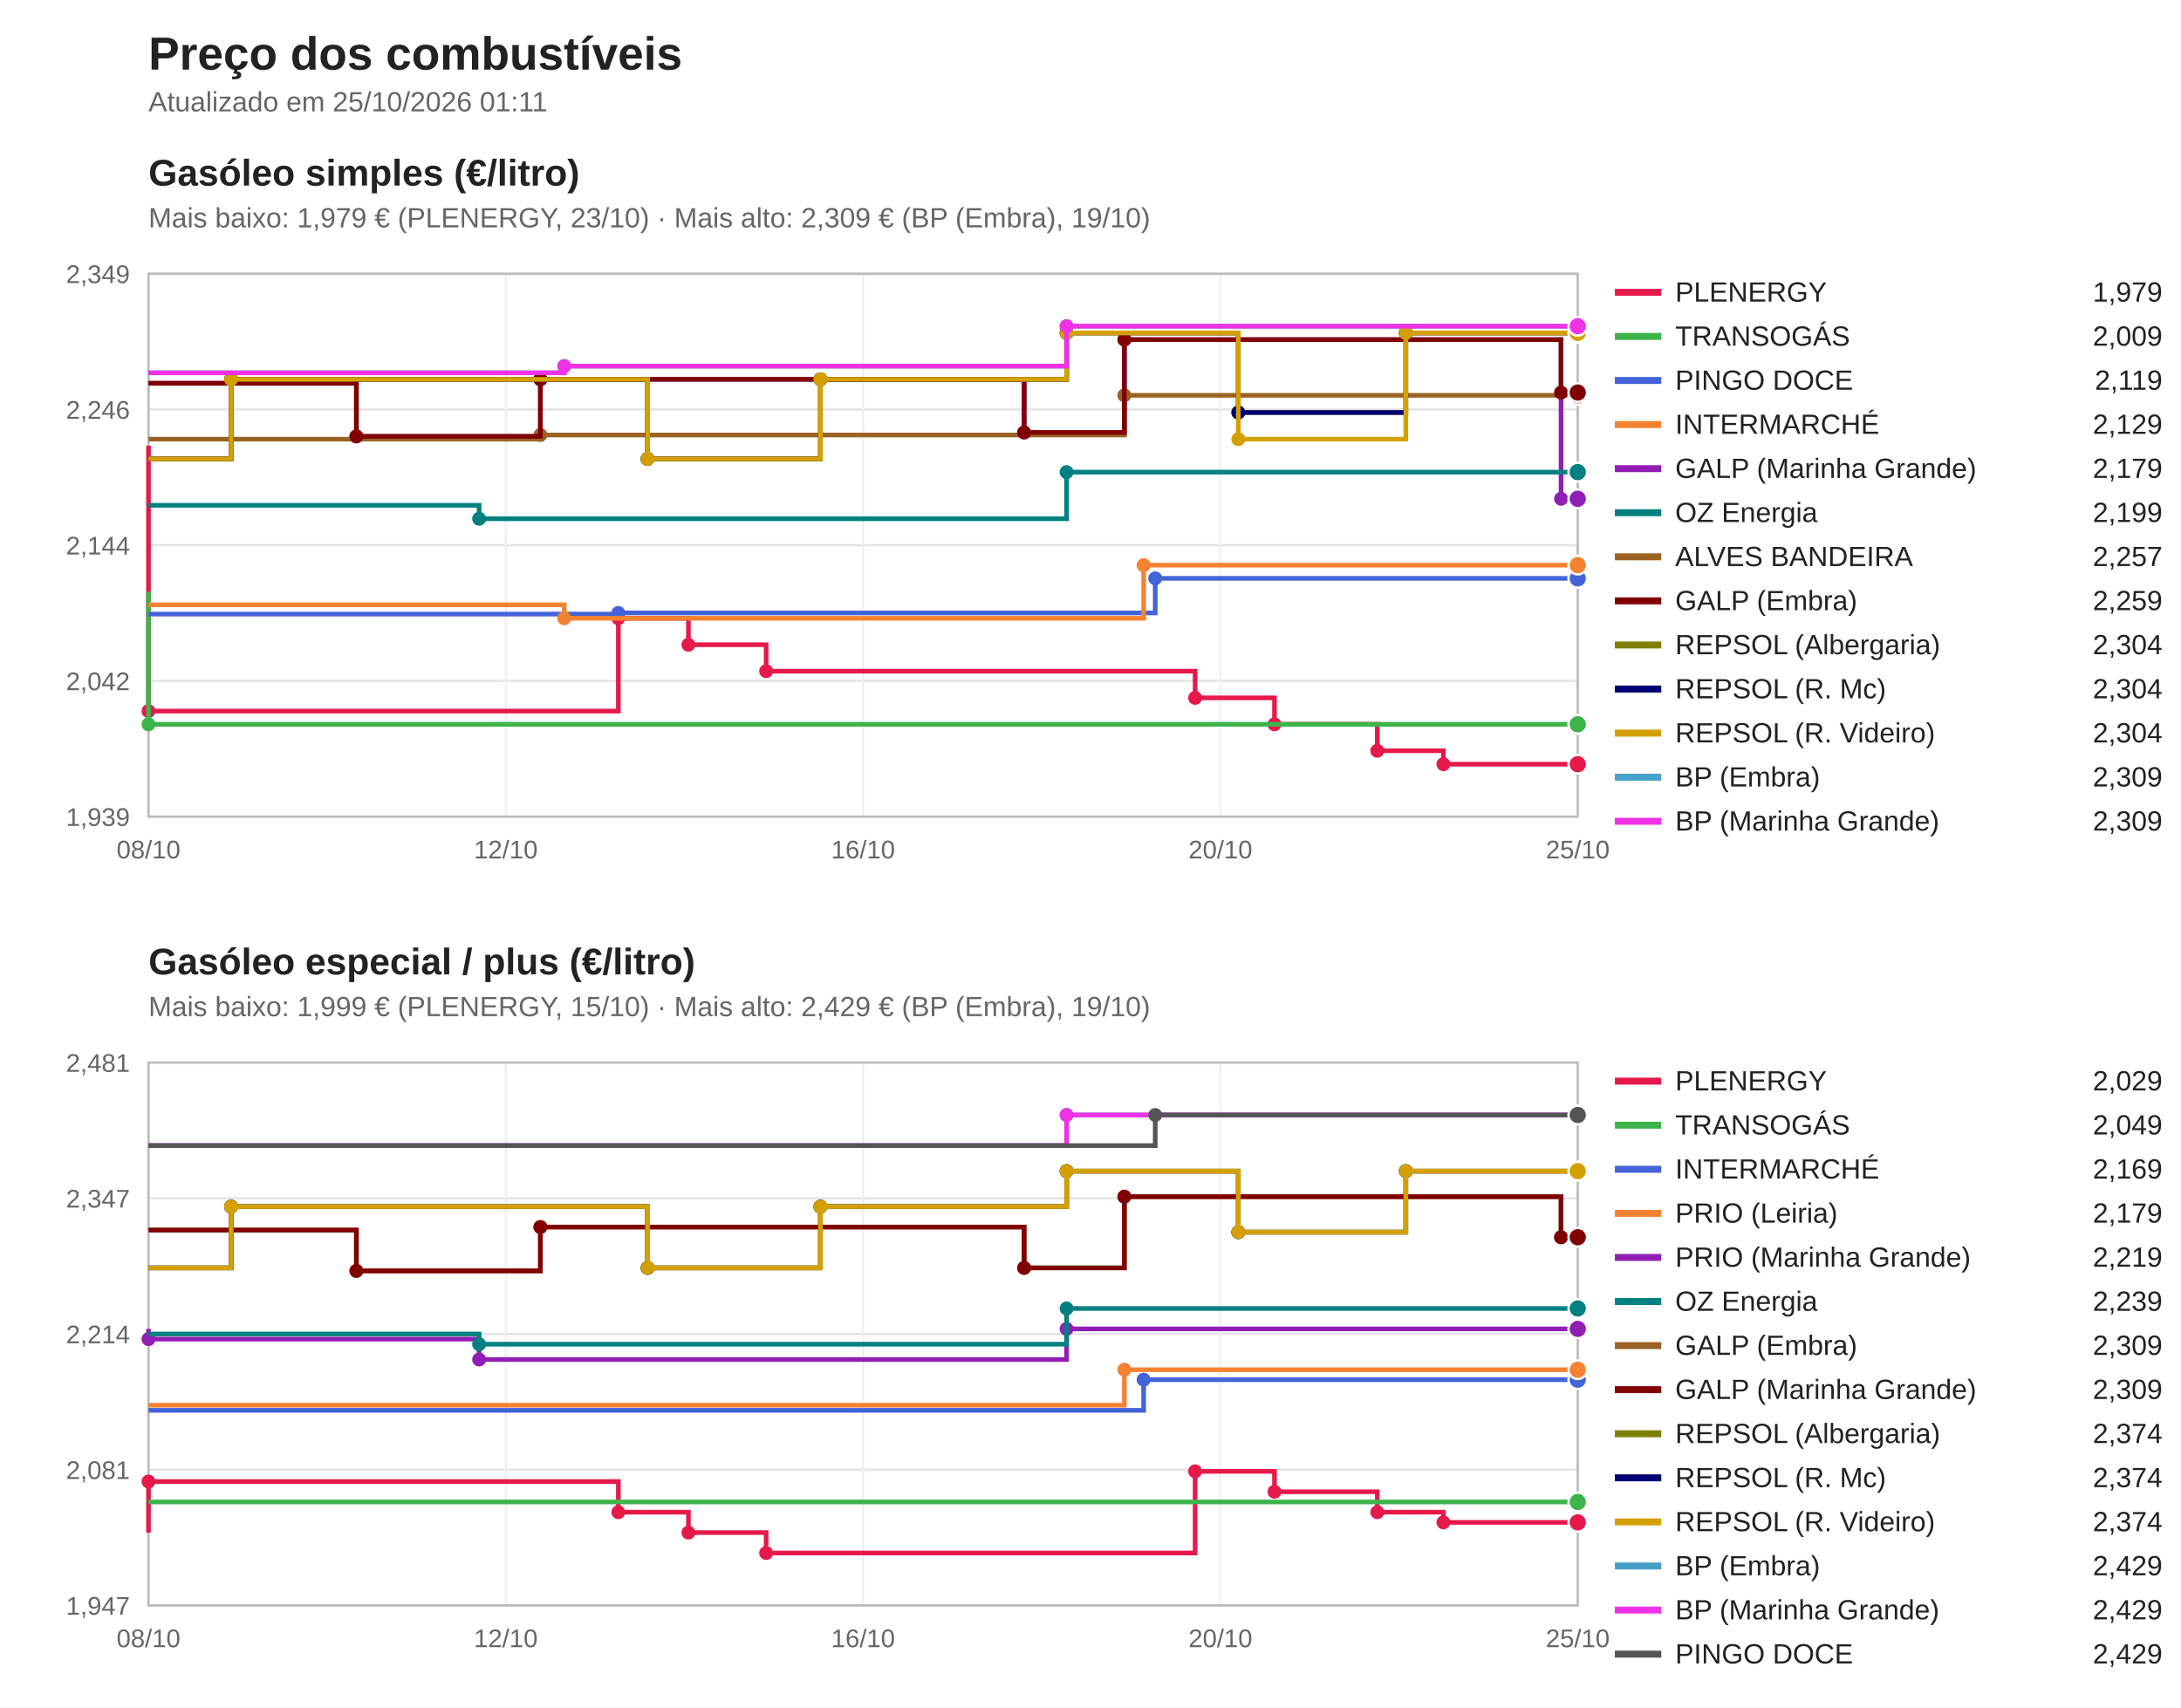
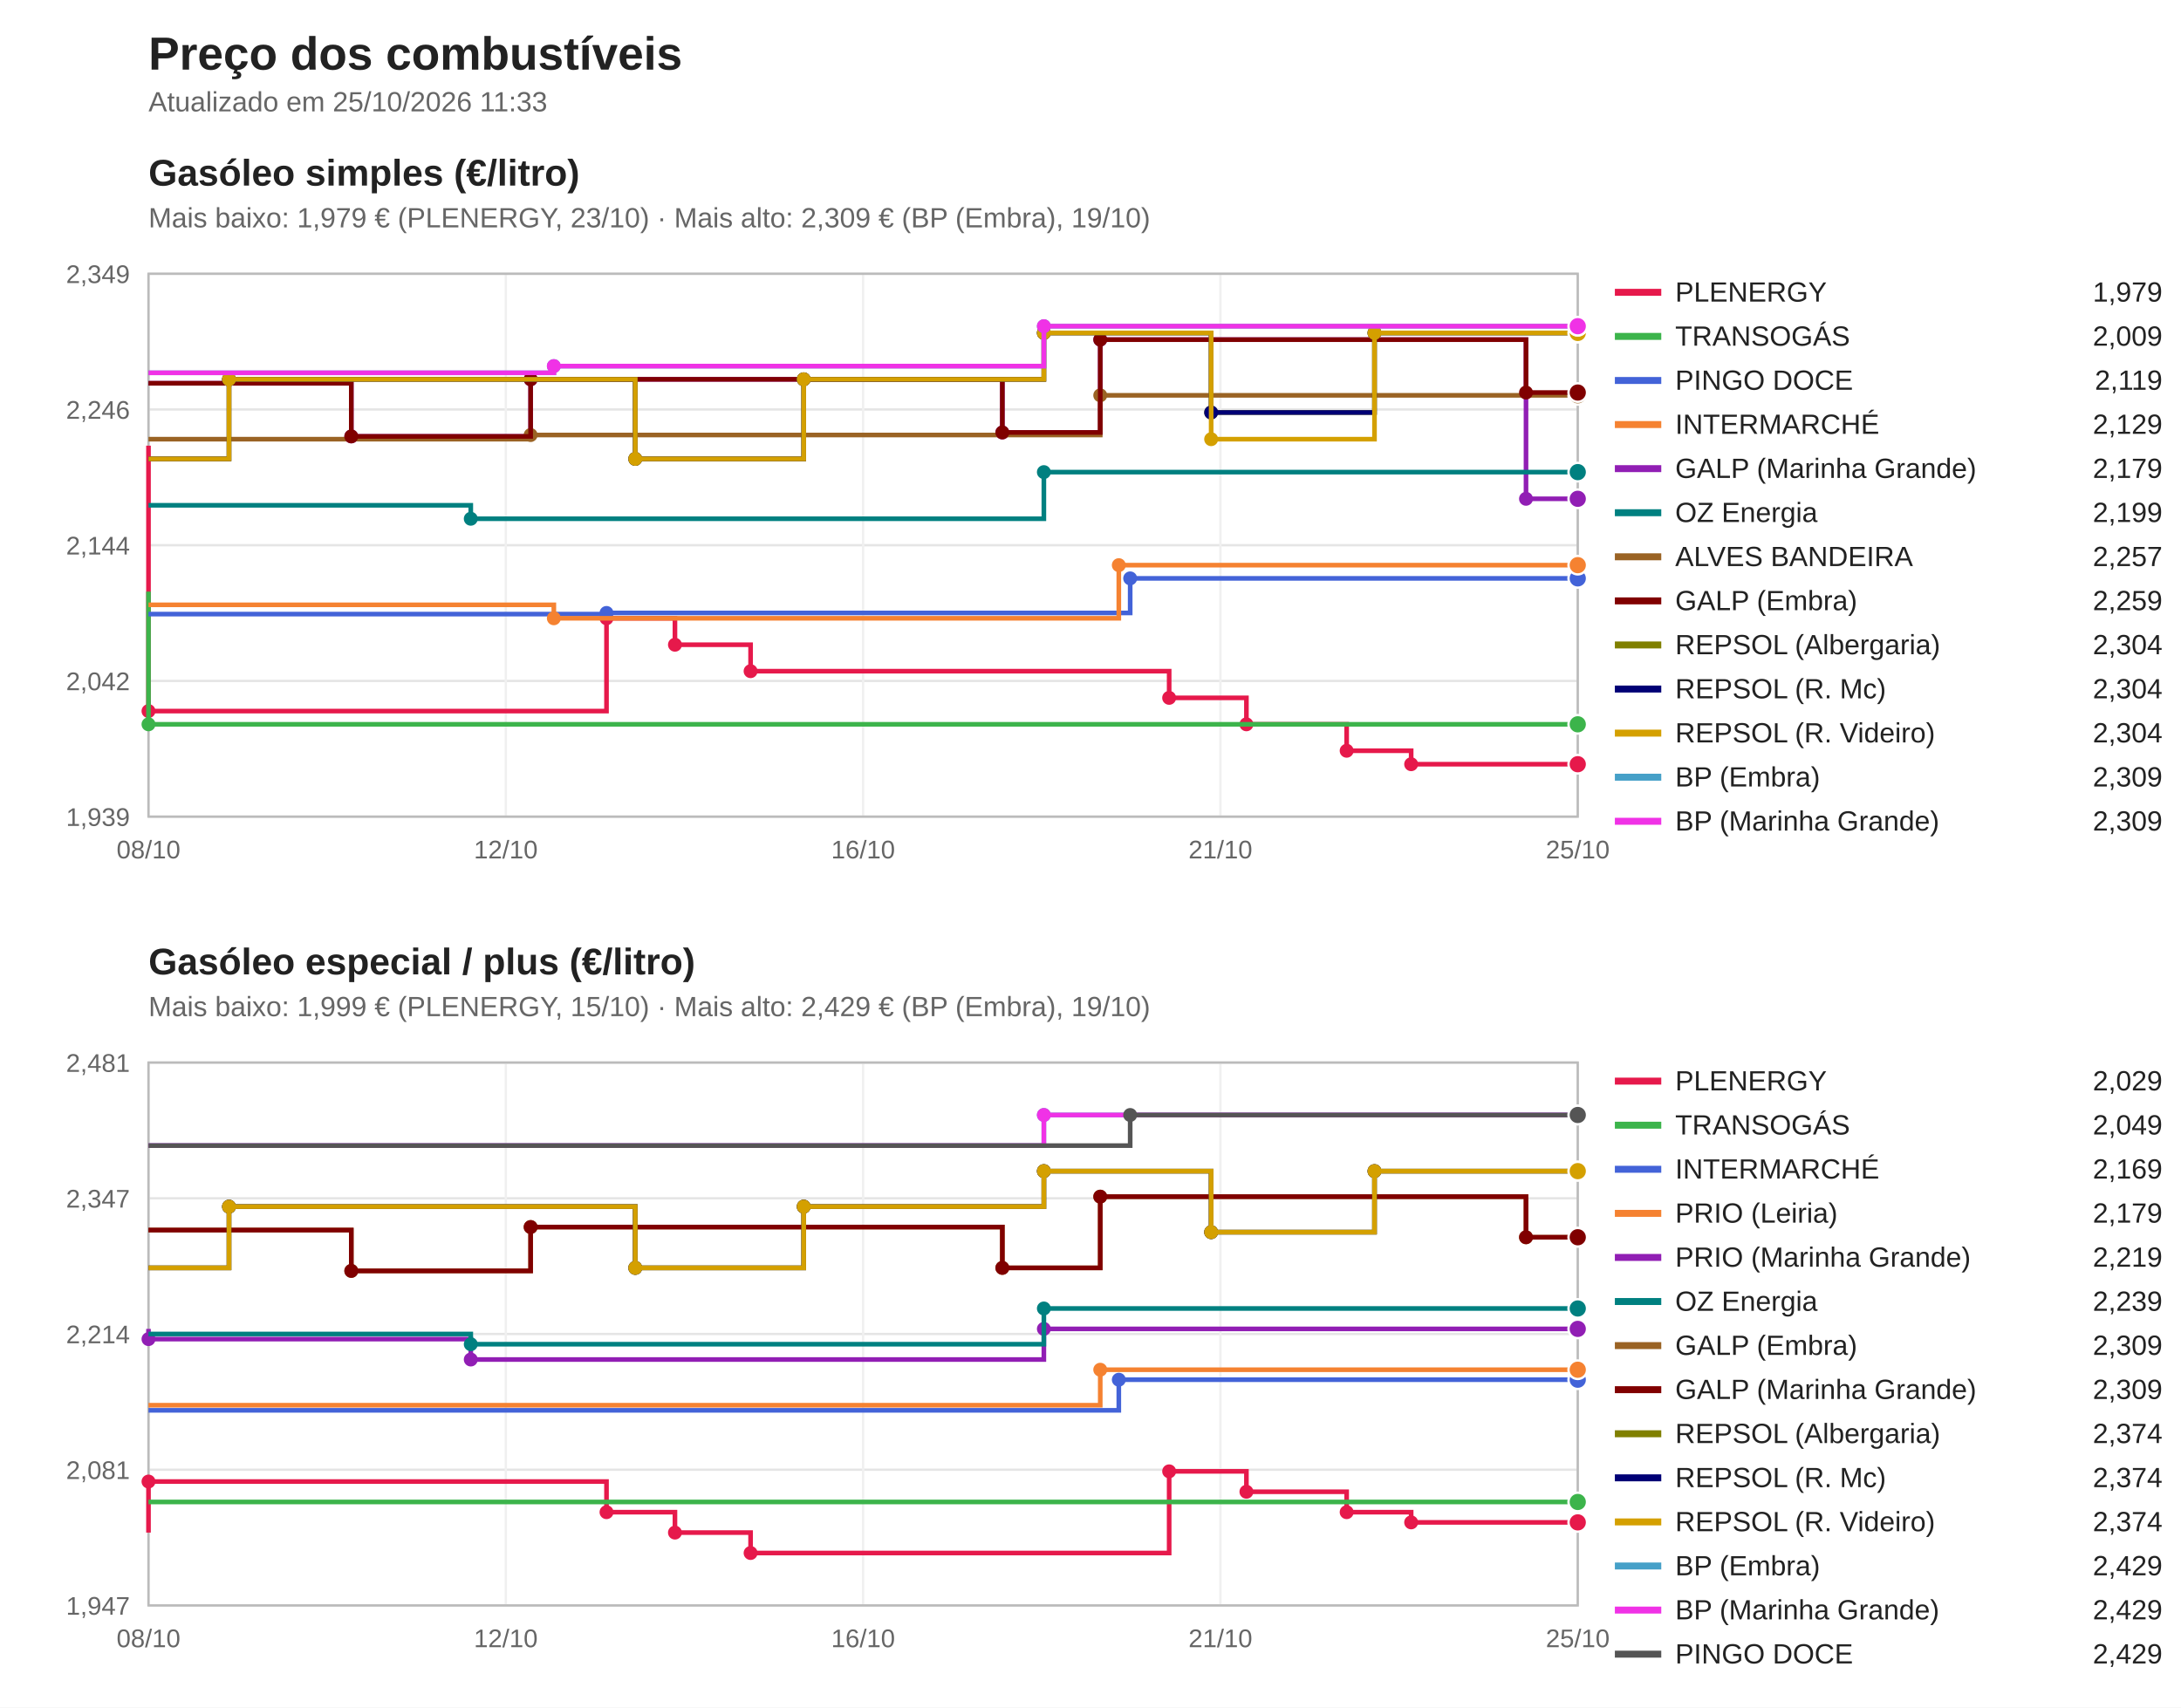
<svg xmlns="http://www.w3.org/2000/svg" viewBox="0 0 940 736" width="940" height="736" font-family="Segoe UI, Arial, sans-serif">
  <rect width="940" height="736" fill="#ffffff" />
  <text x="64" y="30" font-size="20" font-weight="bold" fill="#222">Preço dos combustíveis</text>
-   <text x="64" y="48" font-size="12" fill="#666">Atualizado em 25/10/2026 01:11</text>
+   <text x="64" y="48" font-size="12" fill="#666">Atualizado em 25/10/2026 11:33</text>
  <text x="64" y="80" font-size="16" font-weight="bold" fill="#222">Gasóleo simples (€/litro)</text>
  <text x="64" y="98" font-size="12" fill="#666">Mais baixo: 1,979 € (PLENERGY, 23/10) · Mais alto: 2,309 € (BP (Embra), 19/10)</text>
  <line x1="64" y1="352.0" x2="680" y2="352.0" stroke="#e5e5e5" />
  <text x="56" y="356.0" font-size="11" fill="#666" text-anchor="end">1,939</text>
  <line x1="64" y1="293.5" x2="680" y2="293.5" stroke="#e5e5e5" />
  <text x="56" y="297.5" font-size="11" fill="#666" text-anchor="end">2,042</text>
  <line x1="64" y1="235.0" x2="680" y2="235.0" stroke="#e5e5e5" />
  <text x="56" y="239.0" font-size="11" fill="#666" text-anchor="end">2,144</text>
  <line x1="64" y1="176.5" x2="680" y2="176.5" stroke="#e5e5e5" />
  <text x="56" y="180.5" font-size="11" fill="#666" text-anchor="end">2,246</text>
  <line x1="64" y1="118.0" x2="680" y2="118.0" stroke="#e5e5e5" />
  <text x="56" y="122.0" font-size="11" fill="#666" text-anchor="end">2,349</text>
  <line x1="64.0" y1="118" x2="64.0" y2="352" stroke="#f0f0f0" />
  <text x="64.0" y="370" font-size="11" fill="#666" text-anchor="middle">08/10</text>
  <line x1="218.0" y1="118" x2="218.0" y2="352" stroke="#f0f0f0" />
  <text x="218.0" y="370" font-size="11" fill="#666" text-anchor="middle">12/10</text>
  <line x1="372.0" y1="118" x2="372.0" y2="352" stroke="#f0f0f0" />
  <text x="372.0" y="370" font-size="11" fill="#666" text-anchor="middle">16/10</text>
  <line x1="526.0" y1="118" x2="526.0" y2="352" stroke="#f0f0f0" />
-   <text x="526.0" y="370" font-size="11" fill="#666" text-anchor="middle">20/10</text>
+   <text x="526.0" y="370" font-size="11" fill="#666" text-anchor="middle">21/10</text>
  <line x1="680.0" y1="118" x2="680.0" y2="352" stroke="#f0f0f0" />
  <text x="680.0" y="370" font-size="11" fill="#666" text-anchor="middle">25/10</text>
  <rect x="64" y="118" width="616" height="234" fill="none" stroke="#bbb" />
-   <path d="M64.0,192.1 H64.0 V306.5 H266.5 V266.5 H296.7 V277.9 H330.2 V289.3 H515.1 V300.8 H549.3 V312.2 H593.6 V323.6 H622.1 V329.4 H680.0 V329.4" fill="none" stroke="#e6194b" stroke-width="2" />
+   <path d="M64.0,192.1 H64.0 V306.5 H261.4 V266.5 H290.9 V277.9 H323.5 V289.3 H503.9 V300.8 H537.2 V312.2 H580.4 V323.6 H608.2 V329.4 H680.0 V329.4" fill="none" stroke="#e6194b" stroke-width="2" />
  <circle cx="64.0" cy="306.5" r="3" fill="#e6194b" />
-   <circle cx="266.5" cy="266.5" r="3" fill="#e6194b" />
-   <circle cx="296.7" cy="277.9" r="3" fill="#e6194b" />
-   <circle cx="330.2" cy="289.3" r="3" fill="#e6194b" />
-   <circle cx="515.1" cy="300.8" r="3" fill="#e6194b" />
-   <circle cx="549.3" cy="312.2" r="3" fill="#e6194b" />
-   <circle cx="593.6" cy="323.6" r="3" fill="#e6194b" />
-   <circle cx="622.1" cy="329.4" r="3" fill="#e6194b" />
+   <circle cx="261.4" cy="266.5" r="3" fill="#e6194b" />
+   <circle cx="290.9" cy="277.9" r="3" fill="#e6194b" />
+   <circle cx="323.5" cy="289.3" r="3" fill="#e6194b" />
+   <circle cx="503.9" cy="300.8" r="3" fill="#e6194b" />
+   <circle cx="537.2" cy="312.2" r="3" fill="#e6194b" />
+   <circle cx="580.4" cy="323.6" r="3" fill="#e6194b" />
+   <circle cx="608.2" cy="329.4" r="3" fill="#e6194b" />
  <circle cx="680.0" cy="329.4" r="4" fill="#e6194b" stroke="#fff" />
  <line x1="696" y1="126" x2="716" y2="126" stroke="#e6194b" stroke-width="3" />
  <text x="722" y="130" font-size="12" fill="#222">PLENERGY</text>
  <text x="932" y="130" font-size="12" fill="#222" text-anchor="end">1,979</text>
  <path d="M64.0,255.0 H64.0 V312.2 H680.0 V312.2" fill="none" stroke="#3cb44b" stroke-width="2" />
  <circle cx="64.0" cy="312.2" r="3" fill="#3cb44b" />
  <circle cx="680.0" cy="312.2" r="4" fill="#3cb44b" stroke="#fff" />
  <line x1="696" y1="145" x2="716" y2="145" stroke="#3cb44b" stroke-width="3" />
  <text x="722" y="149" font-size="12" fill="#222">TRANSOGÁS</text>
  <text x="932" y="149" font-size="12" fill="#222" text-anchor="end">2,009</text>
-   <path d="M64.0,264.7 H266.5 V264.2 H497.9 V249.3 H680.0 V249.3" fill="none" stroke="#4363d8" stroke-width="2" />
-   <circle cx="266.5" cy="264.2" r="3" fill="#4363d8" />
-   <circle cx="497.9" cy="249.3" r="3" fill="#4363d8" />
+   <path d="M64.0,264.7 H261.4 V264.2 H487.1 V249.3 H680.0 V249.3" fill="none" stroke="#4363d8" stroke-width="2" />
+   <circle cx="261.4" cy="264.2" r="3" fill="#4363d8" />
+   <circle cx="487.1" cy="249.3" r="3" fill="#4363d8" />
  <circle cx="680.0" cy="249.3" r="4" fill="#4363d8" stroke="#fff" />
  <line x1="696" y1="164" x2="716" y2="164" stroke="#4363d8" stroke-width="3" />
  <text x="722" y="168" font-size="12" fill="#222">PINGO DOCE</text>
  <text x="932" y="168" font-size="12" fill="#222" text-anchor="end">2,119</text>
-   <path d="M64.0,260.7 H243.2 V266.5 H492.9 V243.6 H680.0 V243.6" fill="none" stroke="#f58231" stroke-width="2" />
-   <circle cx="243.2" cy="266.5" r="3" fill="#f58231" />
-   <circle cx="492.9" cy="243.6" r="3" fill="#f58231" />
+   <path d="M64.0,260.7 H238.7 V266.5 H482.2 V243.6 H680.0 V243.6" fill="none" stroke="#f58231" stroke-width="2" />
+   <circle cx="238.7" cy="266.5" r="3" fill="#f58231" />
+   <circle cx="482.2" cy="243.6" r="3" fill="#f58231" />
  <circle cx="680.0" cy="243.6" r="4" fill="#f58231" stroke="#fff" />
  <line x1="696" y1="183" x2="716" y2="183" stroke="#f58231" stroke-width="3" />
  <text x="722" y="187" font-size="12" fill="#222">INTERMARCHÉ</text>
  <text x="932" y="187" font-size="12" fill="#222" text-anchor="end">2,129</text>
-   <path d="M64.0,165.2 H153.6 V188.1 H232.9 V163.5 H441.4 V186.4 H484.6 V146.4 H672.8 V215.0 H680.0 V215.0" fill="none" stroke="#911eb4" stroke-width="2" />
-   <circle cx="153.6" cy="188.1" r="3" fill="#911eb4" />
-   <circle cx="232.9" cy="163.5" r="3" fill="#911eb4" />
-   <circle cx="441.4" cy="186.4" r="3" fill="#911eb4" />
-   <circle cx="484.6" cy="146.4" r="3" fill="#911eb4" />
-   <circle cx="672.8" cy="215.0" r="3" fill="#911eb4" />
+   <path d="M64.0,165.2 H151.4 V188.1 H228.7 V163.5 H432.0 V186.4 H474.2 V146.4 H657.7 V215.0 H680.0 V215.0" fill="none" stroke="#911eb4" stroke-width="2" />
+   <circle cx="151.4" cy="188.1" r="3" fill="#911eb4" />
+   <circle cx="228.7" cy="163.5" r="3" fill="#911eb4" />
+   <circle cx="432.0" cy="186.4" r="3" fill="#911eb4" />
+   <circle cx="474.2" cy="146.4" r="3" fill="#911eb4" />
+   <circle cx="657.7" cy="215.0" r="3" fill="#911eb4" />
  <circle cx="680.0" cy="215.0" r="4" fill="#911eb4" stroke="#fff" />
  <line x1="696" y1="202" x2="716" y2="202" stroke="#911eb4" stroke-width="3" />
  <text x="722" y="206" font-size="12" fill="#222">GALP (Marinha Grande)</text>
  <text x="932" y="206" font-size="12" fill="#222" text-anchor="end">2,179</text>
-   <path d="M64.0,217.8 H206.5 V223.6 H459.7 V203.5 H680.0 V203.5" fill="none" stroke="#008080" stroke-width="2" />
-   <circle cx="206.5" cy="223.6" r="3" fill="#008080" />
-   <circle cx="459.7" cy="203.5" r="3" fill="#008080" />
+   <path d="M64.0,217.8 H202.9 V223.6 H449.9 V203.5 H680.0 V203.5" fill="none" stroke="#008080" stroke-width="2" />
+   <circle cx="202.9" cy="223.6" r="3" fill="#008080" />
+   <circle cx="449.9" cy="203.5" r="3" fill="#008080" />
  <circle cx="680.0" cy="203.5" r="4" fill="#008080" stroke="#fff" />
  <line x1="696" y1="221" x2="716" y2="221" stroke="#008080" stroke-width="3" />
  <text x="722" y="225" font-size="12" fill="#222">OZ Energia</text>
  <text x="932" y="225" font-size="12" fill="#222" text-anchor="end">2,199</text>
-   <path d="M64.0,189.3 H232.9 V187.5 H484.6 V170.4 H680.0 V170.4" fill="none" stroke="#9a6324" stroke-width="2" />
-   <circle cx="232.9" cy="187.5" r="3" fill="#9a6324" />
-   <circle cx="484.6" cy="170.4" r="3" fill="#9a6324" />
+   <path d="M64.0,189.3 H228.7 V187.5 H474.2 V170.4 H680.0 V170.4" fill="none" stroke="#9a6324" stroke-width="2" />
+   <circle cx="228.7" cy="187.5" r="3" fill="#9a6324" />
+   <circle cx="474.2" cy="170.4" r="3" fill="#9a6324" />
  <circle cx="680.0" cy="170.4" r="4" fill="#9a6324" stroke="#fff" />
  <line x1="696" y1="240" x2="716" y2="240" stroke="#9a6324" stroke-width="3" />
  <text x="722" y="244" font-size="12" fill="#222">ALVES BANDEIRA</text>
  <text x="932" y="244" font-size="12" fill="#222" text-anchor="end">2,257</text>
-   <path d="M64.0,165.2 H153.6 V188.1 H232.9 V163.5 H441.4 V186.4 H484.6 V146.4 H672.8 V169.2 H680.0 V169.2" fill="none" stroke="#800000" stroke-width="2" />
-   <circle cx="153.6" cy="188.1" r="3" fill="#800000" />
-   <circle cx="232.9" cy="163.5" r="3" fill="#800000" />
-   <circle cx="441.4" cy="186.4" r="3" fill="#800000" />
-   <circle cx="484.6" cy="146.4" r="3" fill="#800000" />
-   <circle cx="672.8" cy="169.2" r="3" fill="#800000" />
+   <path d="M64.0,165.2 H151.4 V188.1 H228.7 V163.5 H432.0 V186.4 H474.2 V146.4 H657.7 V169.2 H680.0 V169.2" fill="none" stroke="#800000" stroke-width="2" />
+   <circle cx="151.4" cy="188.1" r="3" fill="#800000" />
+   <circle cx="228.7" cy="163.5" r="3" fill="#800000" />
+   <circle cx="432.0" cy="186.4" r="3" fill="#800000" />
+   <circle cx="474.2" cy="146.4" r="3" fill="#800000" />
+   <circle cx="657.7" cy="169.2" r="3" fill="#800000" />
  <circle cx="680.0" cy="169.2" r="4" fill="#800000" stroke="#fff" />
  <line x1="696" y1="259" x2="716" y2="259" stroke="#800000" stroke-width="3" />
  <text x="722" y="263" font-size="12" fill="#222">GALP (Embra)</text>
  <text x="932" y="263" font-size="12" fill="#222" text-anchor="end">2,259</text>
-   <path d="M64.0,197.8 H99.6 V163.5 H279.1 V197.8 H353.6 V163.5 H459.7 V143.5 H533.7 V177.8 H605.9 V143.5 H680.0 V143.5" fill="none" stroke="#808000" stroke-width="2" />
-   <circle cx="99.6" cy="163.5" r="3" fill="#808000" />
-   <circle cx="279.1" cy="197.8" r="3" fill="#808000" />
-   <circle cx="353.6" cy="163.5" r="3" fill="#808000" />
-   <circle cx="459.7" cy="143.5" r="3" fill="#808000" />
-   <circle cx="533.7" cy="177.8" r="3" fill="#808000" />
-   <circle cx="605.9" cy="143.5" r="3" fill="#808000" />
+   <path d="M64.0,197.8 H98.7 V163.5 H273.8 V197.8 H346.4 V163.5 H449.9 V143.5 H522.0 V177.8 H592.4 V143.5 H680.0 V143.5" fill="none" stroke="#808000" stroke-width="2" />
+   <circle cx="98.7" cy="163.5" r="3" fill="#808000" />
+   <circle cx="273.8" cy="197.8" r="3" fill="#808000" />
+   <circle cx="346.4" cy="163.5" r="3" fill="#808000" />
+   <circle cx="449.9" cy="143.5" r="3" fill="#808000" />
+   <circle cx="522.0" cy="177.8" r="3" fill="#808000" />
+   <circle cx="592.4" cy="143.5" r="3" fill="#808000" />
  <circle cx="680.0" cy="143.5" r="4" fill="#808000" stroke="#fff" />
  <line x1="696" y1="278" x2="716" y2="278" stroke="#808000" stroke-width="3" />
  <text x="722" y="282" font-size="12" fill="#222">REPSOL (Albergaria)</text>
  <text x="932" y="282" font-size="12" fill="#222" text-anchor="end">2,304</text>
-   <path d="M64.0,197.8 H99.6 V163.5 H279.1 V197.8 H353.6 V163.5 H459.7 V143.5 H533.7 V177.8 H605.9 V143.5 H680.0 V143.5" fill="none" stroke="#000075" stroke-width="2" />
-   <circle cx="99.6" cy="163.5" r="3" fill="#000075" />
-   <circle cx="279.1" cy="197.8" r="3" fill="#000075" />
-   <circle cx="353.6" cy="163.5" r="3" fill="#000075" />
-   <circle cx="459.7" cy="143.5" r="3" fill="#000075" />
-   <circle cx="533.7" cy="177.8" r="3" fill="#000075" />
-   <circle cx="605.9" cy="143.5" r="3" fill="#000075" />
+   <path d="M64.0,197.8 H98.7 V163.5 H273.8 V197.8 H346.4 V163.5 H449.9 V143.5 H522.0 V177.8 H592.4 V143.5 H680.0 V143.5" fill="none" stroke="#000075" stroke-width="2" />
+   <circle cx="98.7" cy="163.5" r="3" fill="#000075" />
+   <circle cx="273.8" cy="197.8" r="3" fill="#000075" />
+   <circle cx="346.4" cy="163.5" r="3" fill="#000075" />
+   <circle cx="449.9" cy="143.5" r="3" fill="#000075" />
+   <circle cx="522.0" cy="177.8" r="3" fill="#000075" />
+   <circle cx="592.4" cy="143.5" r="3" fill="#000075" />
  <circle cx="680.0" cy="143.5" r="4" fill="#000075" stroke="#fff" />
  <line x1="696" y1="297" x2="716" y2="297" stroke="#000075" stroke-width="3" />
  <text x="722" y="301" font-size="12" fill="#222">REPSOL (R. Mc)</text>
  <text x="932" y="301" font-size="12" fill="#222" text-anchor="end">2,304</text>
-   <path d="M64.0,197.8 H99.6 V163.5 H279.1 V197.8 H353.6 V163.5 H459.7 V143.5 H533.7 V189.3 H605.9 V143.5 H680.0 V143.5" fill="none" stroke="#d4a000" stroke-width="2" />
-   <circle cx="99.6" cy="163.5" r="3" fill="#d4a000" />
-   <circle cx="279.1" cy="197.8" r="3" fill="#d4a000" />
-   <circle cx="353.6" cy="163.5" r="3" fill="#d4a000" />
-   <circle cx="459.7" cy="143.5" r="3" fill="#d4a000" />
-   <circle cx="533.7" cy="189.3" r="3" fill="#d4a000" />
-   <circle cx="605.9" cy="143.5" r="3" fill="#d4a000" />
+   <path d="M64.0,197.8 H98.7 V163.5 H273.8 V197.8 H346.4 V163.5 H449.9 V143.5 H522.0 V189.3 H592.4 V143.5 H680.0 V143.5" fill="none" stroke="#d4a000" stroke-width="2" />
+   <circle cx="98.7" cy="163.5" r="3" fill="#d4a000" />
+   <circle cx="273.8" cy="197.8" r="3" fill="#d4a000" />
+   <circle cx="346.4" cy="163.5" r="3" fill="#d4a000" />
+   <circle cx="449.9" cy="143.5" r="3" fill="#d4a000" />
+   <circle cx="522.0" cy="189.3" r="3" fill="#d4a000" />
+   <circle cx="592.4" cy="143.5" r="3" fill="#d4a000" />
  <circle cx="680.0" cy="143.5" r="4" fill="#d4a000" stroke="#fff" />
  <line x1="696" y1="316" x2="716" y2="316" stroke="#d4a000" stroke-width="3" />
  <text x="722" y="320" font-size="12" fill="#222">REPSOL (R. Videiro)</text>
  <text x="932" y="320" font-size="12" fill="#222" text-anchor="end">2,304</text>
-   <path d="M64.0,160.7 H243.2 V157.8 H459.7 V140.6 H680.0 V140.6" fill="none" stroke="#46a0c8" stroke-width="2" />
-   <circle cx="243.2" cy="157.8" r="3" fill="#46a0c8" />
-   <circle cx="459.7" cy="140.6" r="3" fill="#46a0c8" />
+   <path d="M64.0,160.7 H238.7 V157.8 H449.9 V140.6 H680.0 V140.6" fill="none" stroke="#46a0c8" stroke-width="2" />
+   <circle cx="238.7" cy="157.8" r="3" fill="#46a0c8" />
+   <circle cx="449.9" cy="140.6" r="3" fill="#46a0c8" />
  <circle cx="680.0" cy="140.6" r="4" fill="#46a0c8" stroke="#fff" />
  <line x1="696" y1="335" x2="716" y2="335" stroke="#46a0c8" stroke-width="3" />
  <text x="722" y="339" font-size="12" fill="#222">BP (Embra)</text>
  <text x="932" y="339" font-size="12" fill="#222" text-anchor="end">2,309</text>
-   <path d="M64.0,160.7 H243.2 V157.8 H459.7 V140.6 H680.0 V140.6" fill="none" stroke="#f032e6" stroke-width="2" />
-   <circle cx="243.2" cy="157.8" r="3" fill="#f032e6" />
-   <circle cx="459.7" cy="140.6" r="3" fill="#f032e6" />
+   <path d="M64.0,160.7 H238.7 V157.8 H449.9 V140.6 H680.0 V140.6" fill="none" stroke="#f032e6" stroke-width="2" />
+   <circle cx="238.7" cy="157.8" r="3" fill="#f032e6" />
+   <circle cx="449.9" cy="140.6" r="3" fill="#f032e6" />
  <circle cx="680.0" cy="140.6" r="4" fill="#f032e6" stroke="#fff" />
  <line x1="696" y1="354" x2="716" y2="354" stroke="#f032e6" stroke-width="3" />
  <text x="722" y="358" font-size="12" fill="#222">BP (Marinha Grande)</text>
  <text x="932" y="358" font-size="12" fill="#222" text-anchor="end">2,309</text>
  <text x="64" y="420" font-size="16" font-weight="bold" fill="#222">Gasóleo especial / plus (€/litro)</text>
  <text x="64" y="438" font-size="12" fill="#666">Mais baixo: 1,999 € (PLENERGY, 15/10) · Mais alto: 2,429 € (BP (Embra), 19/10)</text>
  <line x1="64" y1="692.0" x2="680" y2="692.0" stroke="#e5e5e5" />
  <text x="56" y="696.0" font-size="11" fill="#666" text-anchor="end">1,947</text>
  <line x1="64" y1="633.5" x2="680" y2="633.5" stroke="#e5e5e5" />
  <text x="56" y="637.5" font-size="11" fill="#666" text-anchor="end">2,081</text>
  <line x1="64" y1="575.0" x2="680" y2="575.0" stroke="#e5e5e5" />
  <text x="56" y="579.0" font-size="11" fill="#666" text-anchor="end">2,214</text>
  <line x1="64" y1="516.5" x2="680" y2="516.5" stroke="#e5e5e5" />
  <text x="56" y="520.5" font-size="11" fill="#666" text-anchor="end">2,347</text>
  <line x1="64" y1="458.0" x2="680" y2="458.0" stroke="#e5e5e5" />
  <text x="56" y="462.0" font-size="11" fill="#666" text-anchor="end">2,481</text>
  <line x1="64.0" y1="458" x2="64.0" y2="692" stroke="#f0f0f0" />
  <text x="64.0" y="710" font-size="11" fill="#666" text-anchor="middle">08/10</text>
  <line x1="218.0" y1="458" x2="218.0" y2="692" stroke="#f0f0f0" />
  <text x="218.0" y="710" font-size="11" fill="#666" text-anchor="middle">12/10</text>
  <line x1="372.0" y1="458" x2="372.0" y2="692" stroke="#f0f0f0" />
  <text x="372.0" y="710" font-size="11" fill="#666" text-anchor="middle">16/10</text>
  <line x1="526.0" y1="458" x2="526.0" y2="692" stroke="#f0f0f0" />
-   <text x="526.0" y="710" font-size="11" fill="#666" text-anchor="middle">20/10</text>
+   <text x="526.0" y="710" font-size="11" fill="#666" text-anchor="middle">21/10</text>
  <line x1="680.0" y1="458" x2="680.0" y2="692" stroke="#f0f0f0" />
  <text x="680.0" y="710" font-size="11" fill="#666" text-anchor="middle">25/10</text>
  <rect x="64" y="458" width="616" height="234" fill="none" stroke="#bbb" />
-   <path d="M64.0,660.6 H64.0 V638.6 H266.5 V651.8 H296.7 V660.6 H330.2 V669.4 H515.1 V634.2 H549.3 V643.0 H593.6 V651.8 H622.1 V656.2 H680.0 V656.2" fill="none" stroke="#e6194b" stroke-width="2" />
+   <path d="M64.0,660.6 H64.0 V638.6 H261.4 V651.8 H290.9 V660.6 H323.5 V669.4 H503.9 V634.2 H537.2 V643.0 H580.4 V651.8 H608.2 V656.2 H680.0 V656.2" fill="none" stroke="#e6194b" stroke-width="2" />
  <circle cx="64.0" cy="638.6" r="3" fill="#e6194b" />
-   <circle cx="266.5" cy="651.8" r="3" fill="#e6194b" />
-   <circle cx="296.7" cy="660.6" r="3" fill="#e6194b" />
-   <circle cx="330.2" cy="669.4" r="3" fill="#e6194b" />
-   <circle cx="515.1" cy="634.2" r="3" fill="#e6194b" />
-   <circle cx="549.3" cy="643.0" r="3" fill="#e6194b" />
-   <circle cx="593.6" cy="651.8" r="3" fill="#e6194b" />
-   <circle cx="622.1" cy="656.2" r="3" fill="#e6194b" />
+   <circle cx="261.4" cy="651.8" r="3" fill="#e6194b" />
+   <circle cx="290.9" cy="660.6" r="3" fill="#e6194b" />
+   <circle cx="323.5" cy="669.4" r="3" fill="#e6194b" />
+   <circle cx="503.9" cy="634.2" r="3" fill="#e6194b" />
+   <circle cx="537.2" cy="643.0" r="3" fill="#e6194b" />
+   <circle cx="580.4" cy="651.8" r="3" fill="#e6194b" />
+   <circle cx="608.2" cy="656.2" r="3" fill="#e6194b" />
  <circle cx="680.0" cy="656.2" r="4" fill="#e6194b" stroke="#fff" />
  <line x1="696" y1="466" x2="716" y2="466" stroke="#e6194b" stroke-width="3" />
  <text x="722" y="470" font-size="12" fill="#222">PLENERGY</text>
  <text x="932" y="470" font-size="12" fill="#222" text-anchor="end">2,029</text>
  <path d="M64.0,647.4 H680.0 V647.4" fill="none" stroke="#3cb44b" stroke-width="2" />
  <circle cx="680.0" cy="647.4" r="4" fill="#3cb44b" stroke="#fff" />
  <line x1="696" y1="485" x2="716" y2="485" stroke="#3cb44b" stroke-width="3" />
  <text x="722" y="489" font-size="12" fill="#222">TRANSOGÁS</text>
  <text x="932" y="489" font-size="12" fill="#222" text-anchor="end">2,049</text>
-   <path d="M64.0,607.9 H492.9 V594.7 H680.0 V594.7" fill="none" stroke="#4363d8" stroke-width="2" />
-   <circle cx="492.9" cy="594.7" r="3" fill="#4363d8" />
+   <path d="M64.0,607.9 H482.2 V594.7 H680.0 V594.7" fill="none" stroke="#4363d8" stroke-width="2" />
+   <circle cx="482.2" cy="594.7" r="3" fill="#4363d8" />
  <circle cx="680.0" cy="594.7" r="4" fill="#4363d8" stroke="#fff" />
  <line x1="696" y1="504" x2="716" y2="504" stroke="#4363d8" stroke-width="3" />
  <text x="722" y="508" font-size="12" fill="#222">INTERMARCHÉ</text>
  <text x="932" y="508" font-size="12" fill="#222" text-anchor="end">2,169</text>
-   <path d="M64.0,605.7 H484.6 V590.4 H680.0 V590.4" fill="none" stroke="#f58231" stroke-width="2" />
-   <circle cx="484.6" cy="590.4" r="3" fill="#f58231" />
+   <path d="M64.0,605.7 H474.2 V590.4 H680.0 V590.4" fill="none" stroke="#f58231" stroke-width="2" />
+   <circle cx="474.2" cy="590.4" r="3" fill="#f58231" />
  <circle cx="680.0" cy="590.4" r="4" fill="#f58231" stroke="#fff" />
  <line x1="696" y1="523" x2="716" y2="523" stroke="#f58231" stroke-width="3" />
  <text x="722" y="527" font-size="12" fill="#222">PRIO (Leiria)</text>
  <text x="932" y="527" font-size="12" fill="#222" text-anchor="end">2,179</text>
-   <path d="M64.0,572.8 H64.0 V577.2 H206.5 V586.0 H459.7 V572.8 H680.0 V572.8" fill="none" stroke="#911eb4" stroke-width="2" />
+   <path d="M64.0,572.8 H64.0 V577.2 H202.9 V586.0 H449.9 V572.8 H680.0 V572.8" fill="none" stroke="#911eb4" stroke-width="2" />
  <circle cx="64.0" cy="577.2" r="3" fill="#911eb4" />
-   <circle cx="206.5" cy="586.0" r="3" fill="#911eb4" />
-   <circle cx="459.7" cy="572.8" r="3" fill="#911eb4" />
+   <circle cx="202.9" cy="586.0" r="3" fill="#911eb4" />
+   <circle cx="449.9" cy="572.8" r="3" fill="#911eb4" />
  <circle cx="680.0" cy="572.8" r="4" fill="#911eb4" stroke="#fff" />
  <line x1="696" y1="542" x2="716" y2="542" stroke="#911eb4" stroke-width="3" />
  <text x="722" y="546" font-size="12" fill="#222">PRIO (Marinha Grande)</text>
  <text x="932" y="546" font-size="12" fill="#222" text-anchor="end">2,219</text>
-   <path d="M64.0,575.0 H206.5 V579.4 H459.7 V564.0 H680.0 V564.0" fill="none" stroke="#008080" stroke-width="2" />
-   <circle cx="206.5" cy="579.4" r="3" fill="#008080" />
-   <circle cx="459.7" cy="564.0" r="3" fill="#008080" />
+   <path d="M64.0,575.0 H202.9 V579.4 H449.9 V564.0 H680.0 V564.0" fill="none" stroke="#008080" stroke-width="2" />
+   <circle cx="202.9" cy="579.4" r="3" fill="#008080" />
+   <circle cx="449.9" cy="564.0" r="3" fill="#008080" />
  <circle cx="680.0" cy="564.0" r="4" fill="#008080" stroke="#fff" />
  <line x1="696" y1="561" x2="716" y2="561" stroke="#008080" stroke-width="3" />
  <text x="722" y="565" font-size="12" fill="#222">OZ Energia</text>
  <text x="932" y="565" font-size="12" fill="#222" text-anchor="end">2,239</text>
-   <path d="M64.0,530.2 H153.6 V547.8 H232.9 V528.9 H441.4 V546.5 H484.6 V515.8 H672.8 V533.3 H680.0 V533.3" fill="none" stroke="#9a6324" stroke-width="2" />
-   <circle cx="153.6" cy="547.8" r="3" fill="#9a6324" />
-   <circle cx="232.9" cy="528.9" r="3" fill="#9a6324" />
-   <circle cx="441.4" cy="546.5" r="3" fill="#9a6324" />
-   <circle cx="484.6" cy="515.8" r="3" fill="#9a6324" />
-   <circle cx="672.8" cy="533.3" r="3" fill="#9a6324" />
+   <path d="M64.0,530.2 H151.4 V547.8 H228.7 V528.9 H432.0 V546.5 H474.2 V515.8 H657.7 V533.3 H680.0 V533.3" fill="none" stroke="#9a6324" stroke-width="2" />
+   <circle cx="151.4" cy="547.8" r="3" fill="#9a6324" />
+   <circle cx="228.7" cy="528.9" r="3" fill="#9a6324" />
+   <circle cx="432.0" cy="546.5" r="3" fill="#9a6324" />
+   <circle cx="474.2" cy="515.8" r="3" fill="#9a6324" />
+   <circle cx="657.7" cy="533.3" r="3" fill="#9a6324" />
  <circle cx="680.0" cy="533.3" r="4" fill="#9a6324" stroke="#fff" />
  <line x1="696" y1="580" x2="716" y2="580" stroke="#9a6324" stroke-width="3" />
  <text x="722" y="584" font-size="12" fill="#222">GALP (Embra)</text>
  <text x="932" y="584" font-size="12" fill="#222" text-anchor="end">2,309</text>
-   <path d="M64.0,530.2 H153.6 V547.8 H232.9 V528.9 H441.4 V546.5 H484.6 V515.8 H672.8 V533.3 H680.0 V533.3" fill="none" stroke="#800000" stroke-width="2" />
-   <circle cx="153.6" cy="547.8" r="3" fill="#800000" />
-   <circle cx="232.9" cy="528.9" r="3" fill="#800000" />
-   <circle cx="441.4" cy="546.5" r="3" fill="#800000" />
-   <circle cx="484.6" cy="515.8" r="3" fill="#800000" />
-   <circle cx="672.8" cy="533.3" r="3" fill="#800000" />
+   <path d="M64.0,530.2 H151.4 V547.8 H228.7 V528.9 H432.0 V546.5 H474.2 V515.8 H657.7 V533.3 H680.0 V533.3" fill="none" stroke="#800000" stroke-width="2" />
+   <circle cx="151.4" cy="547.8" r="3" fill="#800000" />
+   <circle cx="228.7" cy="528.9" r="3" fill="#800000" />
+   <circle cx="432.0" cy="546.5" r="3" fill="#800000" />
+   <circle cx="474.2" cy="515.8" r="3" fill="#800000" />
+   <circle cx="657.7" cy="533.3" r="3" fill="#800000" />
  <circle cx="680.0" cy="533.3" r="4" fill="#800000" stroke="#fff" />
  <line x1="696" y1="599" x2="716" y2="599" stroke="#800000" stroke-width="3" />
  <text x="722" y="603" font-size="12" fill="#222">GALP (Marinha Grande)</text>
  <text x="932" y="603" font-size="12" fill="#222" text-anchor="end">2,309</text>
-   <path d="M64.0,546.5 H99.6 V520.1 H279.1 V546.5 H353.6 V520.1 H459.7 V504.8 H533.7 V531.1 H605.9 V504.8 H680.0 V504.8" fill="none" stroke="#808000" stroke-width="2" />
-   <circle cx="99.6" cy="520.1" r="3" fill="#808000" />
-   <circle cx="279.1" cy="546.5" r="3" fill="#808000" />
-   <circle cx="353.6" cy="520.1" r="3" fill="#808000" />
-   <circle cx="459.7" cy="504.8" r="3" fill="#808000" />
-   <circle cx="533.7" cy="531.1" r="3" fill="#808000" />
-   <circle cx="605.9" cy="504.8" r="3" fill="#808000" />
+   <path d="M64.0,546.5 H98.7 V520.1 H273.8 V546.5 H346.4 V520.1 H449.9 V504.8 H522.0 V531.1 H592.4 V504.8 H680.0 V504.8" fill="none" stroke="#808000" stroke-width="2" />
+   <circle cx="98.7" cy="520.1" r="3" fill="#808000" />
+   <circle cx="273.8" cy="546.5" r="3" fill="#808000" />
+   <circle cx="346.4" cy="520.1" r="3" fill="#808000" />
+   <circle cx="449.9" cy="504.8" r="3" fill="#808000" />
+   <circle cx="522.0" cy="531.1" r="3" fill="#808000" />
+   <circle cx="592.4" cy="504.8" r="3" fill="#808000" />
  <circle cx="680.0" cy="504.8" r="4" fill="#808000" stroke="#fff" />
  <line x1="696" y1="618" x2="716" y2="618" stroke="#808000" stroke-width="3" />
  <text x="722" y="622" font-size="12" fill="#222">REPSOL (Albergaria)</text>
  <text x="932" y="622" font-size="12" fill="#222" text-anchor="end">2,374</text>
-   <path d="M64.0,546.5 H99.6 V520.1 H279.1 V546.5 H353.6 V520.1 H459.7 V504.8 H533.7 V531.1 H605.9 V504.8 H680.0 V504.8" fill="none" stroke="#000075" stroke-width="2" />
-   <circle cx="99.6" cy="520.1" r="3" fill="#000075" />
-   <circle cx="279.1" cy="546.5" r="3" fill="#000075" />
-   <circle cx="353.6" cy="520.1" r="3" fill="#000075" />
-   <circle cx="459.7" cy="504.8" r="3" fill="#000075" />
-   <circle cx="533.7" cy="531.1" r="3" fill="#000075" />
-   <circle cx="605.9" cy="504.8" r="3" fill="#000075" />
+   <path d="M64.0,546.5 H98.7 V520.1 H273.8 V546.5 H346.4 V520.1 H449.9 V504.8 H522.0 V531.1 H592.4 V504.8 H680.0 V504.8" fill="none" stroke="#000075" stroke-width="2" />
+   <circle cx="98.7" cy="520.1" r="3" fill="#000075" />
+   <circle cx="273.8" cy="546.5" r="3" fill="#000075" />
+   <circle cx="346.4" cy="520.1" r="3" fill="#000075" />
+   <circle cx="449.9" cy="504.8" r="3" fill="#000075" />
+   <circle cx="522.0" cy="531.1" r="3" fill="#000075" />
+   <circle cx="592.4" cy="504.8" r="3" fill="#000075" />
  <circle cx="680.0" cy="504.8" r="4" fill="#000075" stroke="#fff" />
  <line x1="696" y1="637" x2="716" y2="637" stroke="#000075" stroke-width="3" />
  <text x="722" y="641" font-size="12" fill="#222">REPSOL (R. Mc)</text>
  <text x="932" y="641" font-size="12" fill="#222" text-anchor="end">2,374</text>
-   <path d="M64.0,546.5 H99.6 V520.1 H279.1 V546.5 H353.6 V520.1 H459.7 V504.8 H533.7 V531.1 H605.9 V504.8 H680.0 V504.8" fill="none" stroke="#d4a000" stroke-width="2" />
-   <circle cx="99.6" cy="520.1" r="3" fill="#d4a000" />
-   <circle cx="279.1" cy="546.5" r="3" fill="#d4a000" />
-   <circle cx="353.6" cy="520.1" r="3" fill="#d4a000" />
-   <circle cx="459.7" cy="504.8" r="3" fill="#d4a000" />
-   <circle cx="533.7" cy="531.1" r="3" fill="#d4a000" />
-   <circle cx="605.9" cy="504.8" r="3" fill="#d4a000" />
+   <path d="M64.0,546.5 H98.7 V520.1 H273.8 V546.5 H346.4 V520.1 H449.9 V504.8 H522.0 V531.1 H592.4 V504.8 H680.0 V504.8" fill="none" stroke="#d4a000" stroke-width="2" />
+   <circle cx="98.7" cy="520.1" r="3" fill="#d4a000" />
+   <circle cx="273.8" cy="546.5" r="3" fill="#d4a000" />
+   <circle cx="346.4" cy="520.1" r="3" fill="#d4a000" />
+   <circle cx="449.9" cy="504.8" r="3" fill="#d4a000" />
+   <circle cx="522.0" cy="531.1" r="3" fill="#d4a000" />
+   <circle cx="592.4" cy="504.8" r="3" fill="#d4a000" />
  <circle cx="680.0" cy="504.8" r="4" fill="#d4a000" stroke="#fff" />
  <line x1="696" y1="656" x2="716" y2="656" stroke="#d4a000" stroke-width="3" />
  <text x="722" y="660" font-size="12" fill="#222">REPSOL (R. Videiro)</text>
  <text x="932" y="660" font-size="12" fill="#222" text-anchor="end">2,374</text>
-   <path d="M64.0,493.8 H459.7 V480.6 H680.0 V480.6" fill="none" stroke="#46a0c8" stroke-width="2" />
-   <circle cx="459.7" cy="480.6" r="3" fill="#46a0c8" />
+   <path d="M64.0,493.8 H449.9 V480.6 H680.0 V480.6" fill="none" stroke="#46a0c8" stroke-width="2" />
+   <circle cx="449.9" cy="480.6" r="3" fill="#46a0c8" />
  <circle cx="680.0" cy="480.6" r="4" fill="#46a0c8" stroke="#fff" />
  <line x1="696" y1="675" x2="716" y2="675" stroke="#46a0c8" stroke-width="3" />
  <text x="722" y="679" font-size="12" fill="#222">BP (Embra)</text>
  <text x="932" y="679" font-size="12" fill="#222" text-anchor="end">2,429</text>
-   <path d="M64.0,493.8 H459.7 V480.6 H680.0 V480.6" fill="none" stroke="#f032e6" stroke-width="2" />
-   <circle cx="459.7" cy="480.6" r="3" fill="#f032e6" />
+   <path d="M64.0,493.8 H449.9 V480.6 H680.0 V480.6" fill="none" stroke="#f032e6" stroke-width="2" />
+   <circle cx="449.9" cy="480.6" r="3" fill="#f032e6" />
  <circle cx="680.0" cy="480.6" r="4" fill="#f032e6" stroke="#fff" />
  <line x1="696" y1="694" x2="716" y2="694" stroke="#f032e6" stroke-width="3" />
  <text x="722" y="698" font-size="12" fill="#222">BP (Marinha Grande)</text>
  <text x="932" y="698" font-size="12" fill="#222" text-anchor="end">2,429</text>
-   <path d="M64.0,493.8 H497.9 V480.6 H680.0 V480.6" fill="none" stroke="#555555" stroke-width="2" />
-   <circle cx="497.9" cy="480.6" r="3" fill="#555555" />
+   <path d="M64.0,493.8 H487.1 V480.6 H680.0 V480.6" fill="none" stroke="#555555" stroke-width="2" />
+   <circle cx="487.1" cy="480.6" r="3" fill="#555555" />
  <circle cx="680.0" cy="480.6" r="4" fill="#555555" stroke="#fff" />
  <line x1="696" y1="713" x2="716" y2="713" stroke="#555555" stroke-width="3" />
  <text x="722" y="717" font-size="12" fill="#222">PINGO DOCE</text>
  <text x="932" y="717" font-size="12" fill="#222" text-anchor="end">2,429</text>
</svg>
